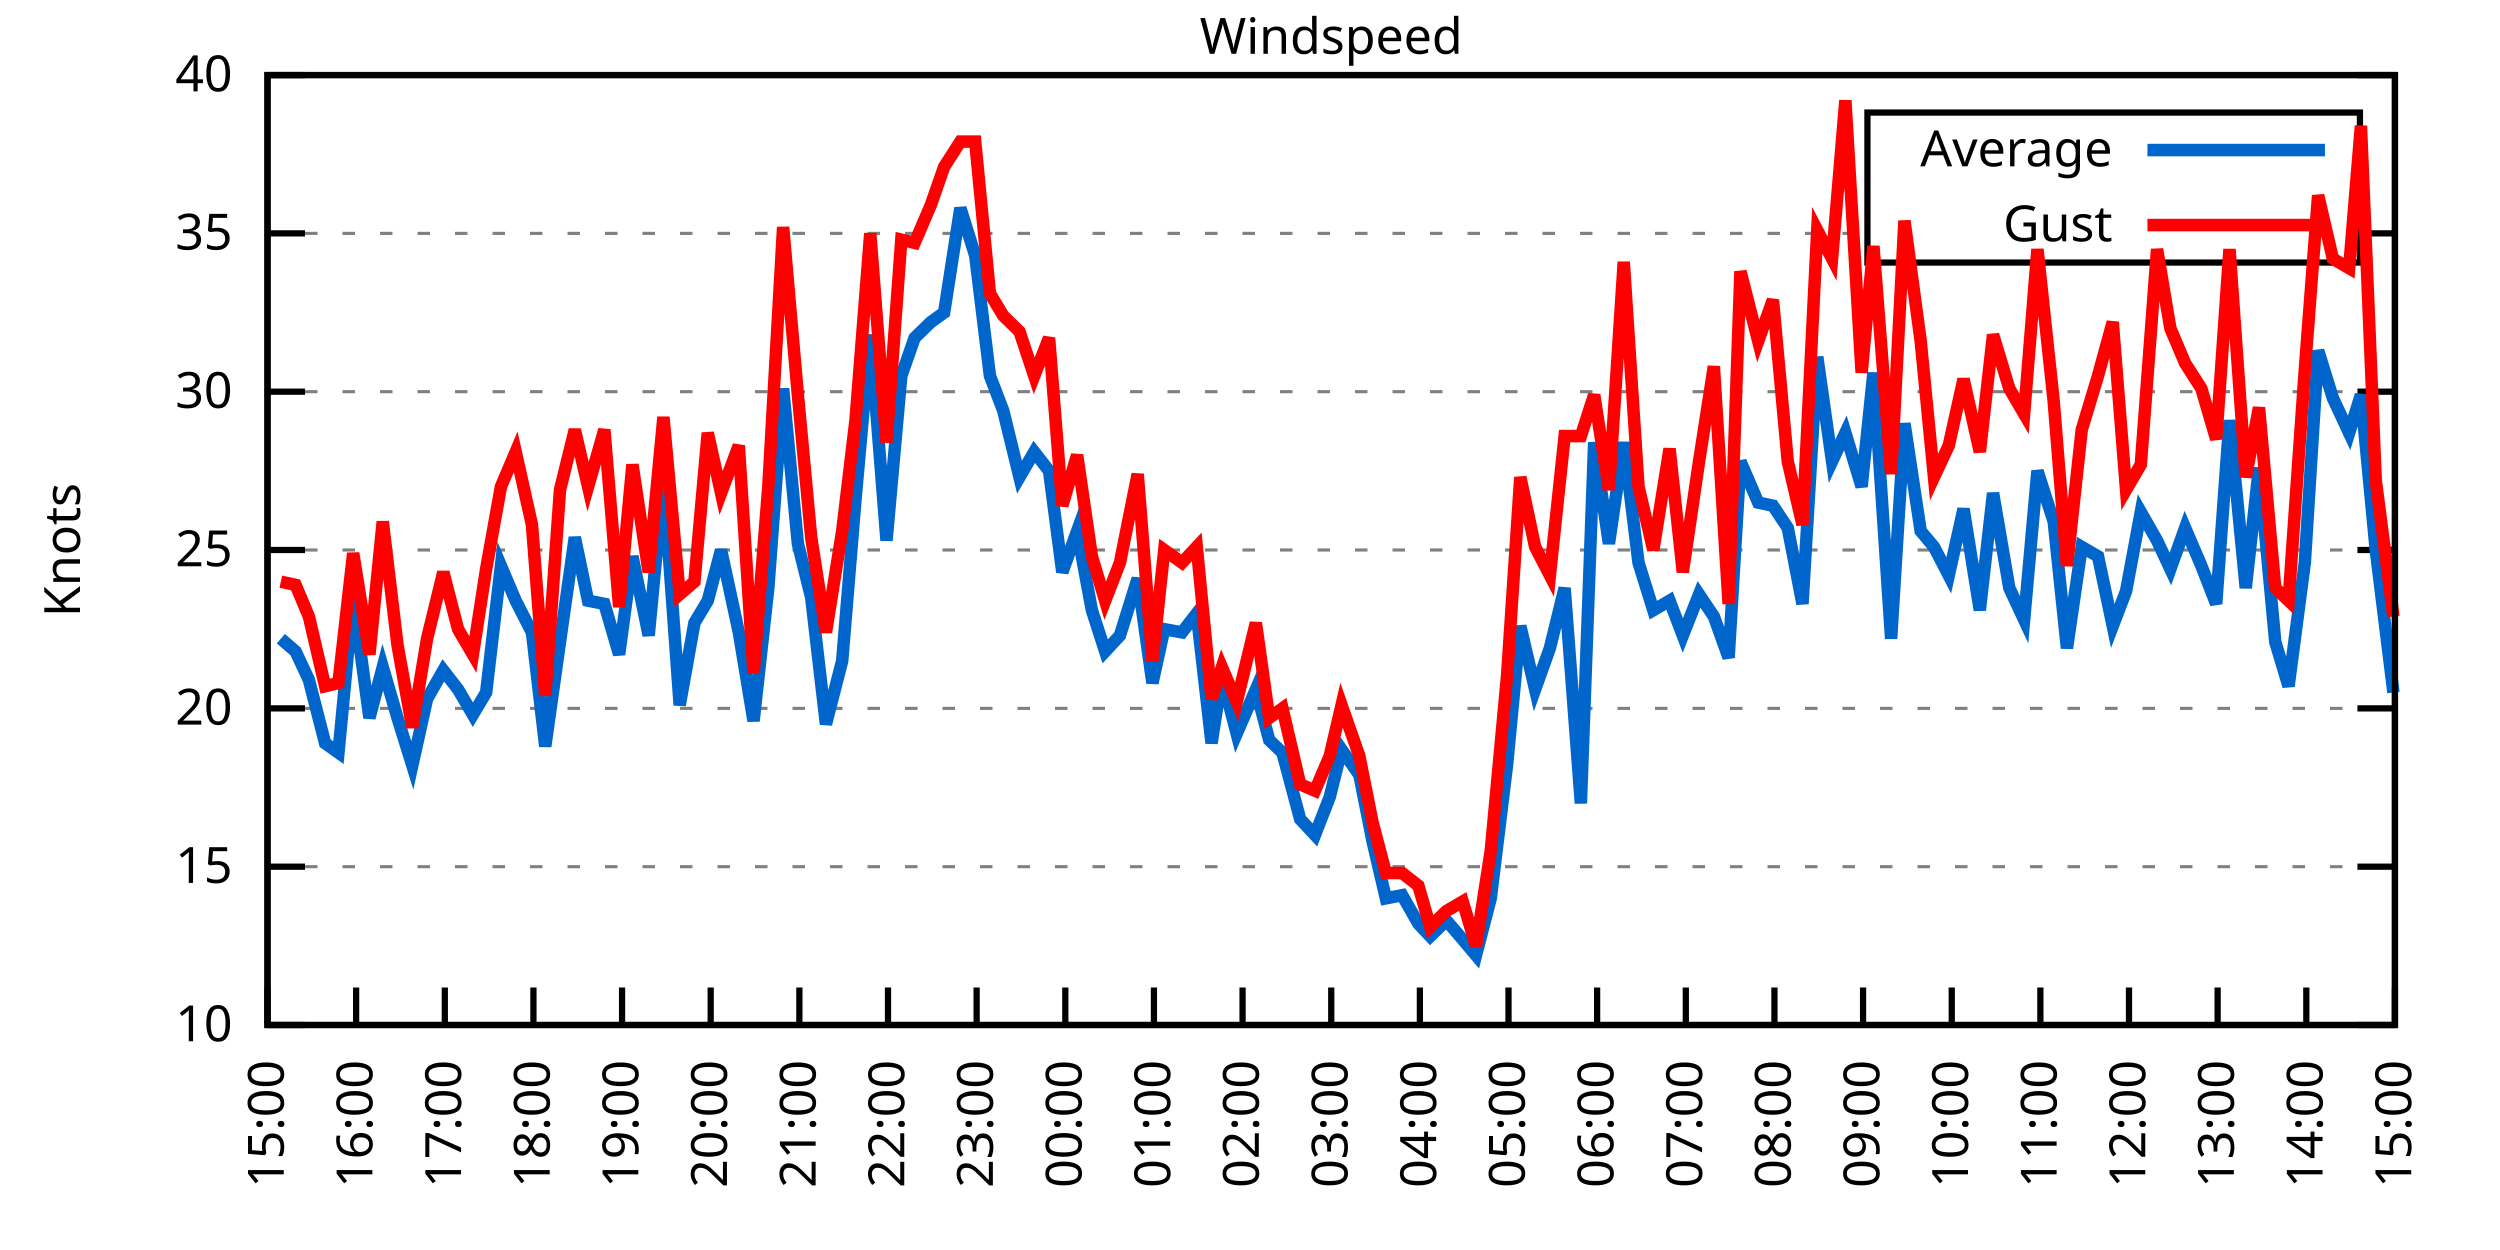
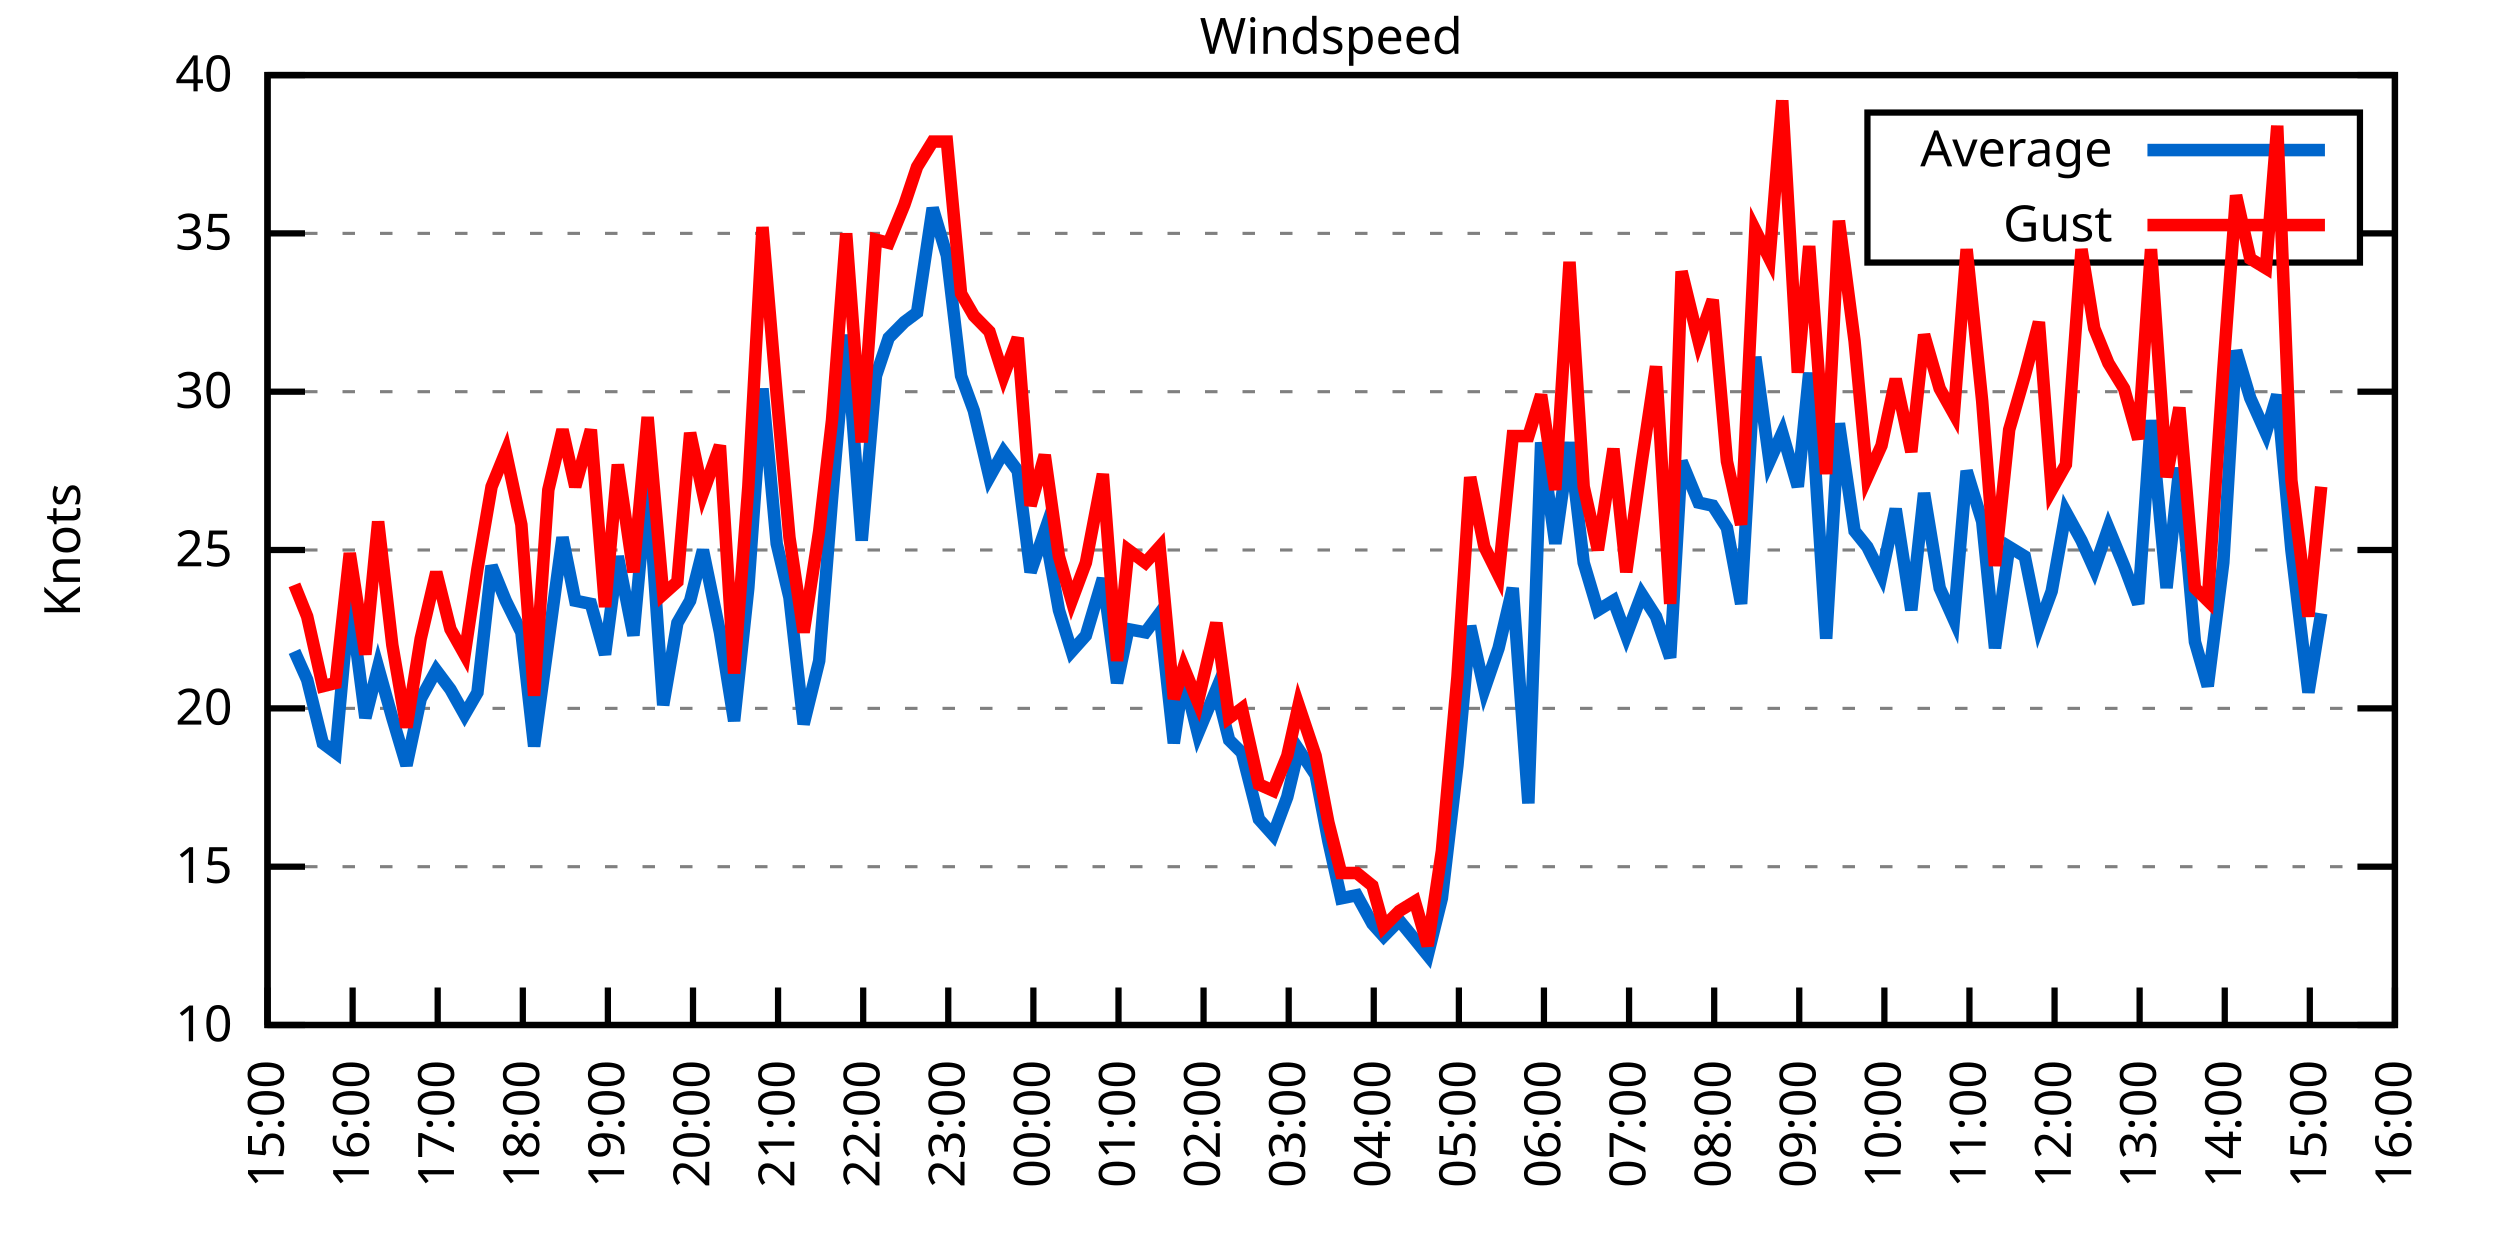
<svg xmlns="http://www.w3.org/2000/svg" xmlns:xlink="http://www.w3.org/1999/xlink" width="400" height="200" viewBox="0 0 400 200">
  <g id="gnuplot_canvas">
    <rect x="0" y="0" width="400" height="200" fill="none" />
    <defs>
      <circle id="gpDot" r="0.5" stroke-width="0.5" stroke="currentColor" />
      <path id="gpPt0" stroke-width="0.333" stroke="currentColor" d="M-1,0 h2 M0,-1 v2" />
      <path id="gpPt1" stroke-width="0.333" stroke="currentColor" d="M-1,-1 L1,1 M1,-1 L-1,1" />
      <path id="gpPt2" stroke-width="0.333" stroke="currentColor" d="M-1,0 L1,0 M0,-1 L0,1 M-1,-1 L1,1 M-1,1 L1,-1" />
      <rect id="gpPt3" stroke-width="0.333" stroke="currentColor" x="-1" y="-1" width="2" height="2" />
      <rect id="gpPt4" stroke-width="0.333" stroke="currentColor" fill="currentColor" x="-1" y="-1" width="2" height="2" />
      <circle id="gpPt5" stroke-width="0.333" stroke="currentColor" cx="0" cy="0" r="1" />
      <use xlink:href="#gpPt5" id="gpPt6" fill="currentColor" stroke="none" />
      <path id="gpPt7" stroke-width="0.333" stroke="currentColor" d="M0,-1.33 L-1.33,0.67 L1.33,0.67 z" />
      <use xlink:href="#gpPt7" id="gpPt8" fill="currentColor" stroke="none" />
      <use xlink:href="#gpPt7" id="gpPt9" stroke="currentColor" transform="rotate(180)" />
      <use xlink:href="#gpPt9" id="gpPt10" fill="currentColor" stroke="none" />
      <use xlink:href="#gpPt3" id="gpPt11" stroke="currentColor" transform="rotate(45)" />
      <use xlink:href="#gpPt11" id="gpPt12" fill="currentColor" stroke="none" />
      <path id="gpPt13" stroke-width="0.333" stroke="currentColor" d="M0,1.330 L1.265,0.411 L0.782,-1.067 L-0.782,-1.076 L-1.265,0.411 z" />
      <use xlink:href="#gpPt13" id="gpPt14" fill="currentColor" stroke="none" />
      <filter id="textbox" filterUnits="objectBoundingBox" x="0" y="0" height="1" width="1">
        <feFlood flood-color="white" flood-opacity="1" result="bgnd" />
        <feComposite in="SourceGraphic" in2="bgnd" operator="atop" />
      </filter>
      <filter id="greybox" filterUnits="objectBoundingBox" x="0" y="0" height="1" width="1">
        <feFlood flood-color="lightgrey" flood-opacity="1" result="grey" />
        <feComposite in="SourceGraphic" in2="grey" operator="atop" />
      </filter>
    </defs>
    <g fill="none" color="white" stroke="currentColor" stroke-width="1.00" stroke-linecap="butt" stroke-linejoin="miter">
</g>
    <g fill="none" color="black" stroke="currentColor" stroke-width="1.00" stroke-linecap="butt" stroke-linejoin="miter">
      <g stroke="none" shape-rendering="crispEdges">
        <polygon fill="rgb(255, 255, 255)" points="42.80,164.00 383.18,164.00 383.18,12.02 42.80,12.02 " />
      </g>
    </g>
    <g fill="none" color="black" stroke="currentColor" stroke-width="1.00" stroke-linecap="butt" stroke-linejoin="miter">
</g>
    <g fill="none" color="black" stroke="black" stroke-width="0.50" stroke-linecap="butt" stroke-linejoin="miter">
</g>
    <g fill="none" color="gray" stroke="currentColor" stroke-width="0.50" stroke-linecap="butt" stroke-linejoin="miter">
      <path stroke="gray" stroke-dasharray="2,4" class="gridline" d="M42.80,164.00 L383.19,164.00  " />
    </g>
    <g fill="none" color="gray" stroke="gray" stroke-width="1.00" stroke-linecap="butt" stroke-linejoin="miter">
</g>
    <g fill="none" color="black" stroke="currentColor" stroke-width="1.00" stroke-linecap="butt" stroke-linejoin="miter">
      <path stroke="black" d="M42.80,164.00 L48.80,164.00 M383.19,164.00 L377.19,164.00  " />
      <g transform="translate(37.20,166.60)" stroke="none" fill="black" font-family="Sans" font-size="8.00" text-anchor="end">
        <text>
          <tspan font-family="Sans"> 10</tspan>
        </text>
      </g>
    </g>
    <g fill="none" color="black" stroke="currentColor" stroke-width="1.00" stroke-linecap="butt" stroke-linejoin="miter">
</g>
    <g fill="none" color="black" stroke="black" stroke-width="0.50" stroke-linecap="butt" stroke-linejoin="miter">
</g>
    <g fill="none" color="gray" stroke="currentColor" stroke-width="0.50" stroke-linecap="butt" stroke-linejoin="miter">
      <path stroke="gray" stroke-dasharray="2,4" class="gridline" d="M42.80,138.67 L383.19,138.67  " />
    </g>
    <g fill="none" color="gray" stroke="gray" stroke-width="1.00" stroke-linecap="butt" stroke-linejoin="miter">
</g>
    <g fill="none" color="black" stroke="currentColor" stroke-width="1.00" stroke-linecap="butt" stroke-linejoin="miter">
      <path stroke="black" d="M42.80,138.67 L48.80,138.67 M383.19,138.67 L377.19,138.67  " />
      <g transform="translate(37.20,141.27)" stroke="none" fill="black" font-family="Sans" font-size="8.00" text-anchor="end">
        <text>
          <tspan font-family="Sans"> 15</tspan>
        </text>
      </g>
    </g>
    <g fill="none" color="black" stroke="currentColor" stroke-width="1.00" stroke-linecap="butt" stroke-linejoin="miter">
</g>
    <g fill="none" color="black" stroke="black" stroke-width="0.50" stroke-linecap="butt" stroke-linejoin="miter">
</g>
    <g fill="none" color="gray" stroke="currentColor" stroke-width="0.50" stroke-linecap="butt" stroke-linejoin="miter">
      <path stroke="gray" stroke-dasharray="2,4" class="gridline" d="M42.80,113.34 L383.19,113.34  " />
    </g>
    <g fill="none" color="gray" stroke="gray" stroke-width="1.00" stroke-linecap="butt" stroke-linejoin="miter">
</g>
    <g fill="none" color="black" stroke="currentColor" stroke-width="1.00" stroke-linecap="butt" stroke-linejoin="miter">
      <path stroke="black" d="M42.80,113.34 L48.80,113.34 M383.19,113.34 L377.19,113.34  " />
      <g transform="translate(37.20,115.94)" stroke="none" fill="black" font-family="Sans" font-size="8.00" text-anchor="end">
        <text>
          <tspan font-family="Sans"> 20</tspan>
        </text>
      </g>
    </g>
    <g fill="none" color="black" stroke="currentColor" stroke-width="1.00" stroke-linecap="butt" stroke-linejoin="miter">
</g>
    <g fill="none" color="black" stroke="black" stroke-width="0.50" stroke-linecap="butt" stroke-linejoin="miter">
</g>
    <g fill="none" color="gray" stroke="currentColor" stroke-width="0.50" stroke-linecap="butt" stroke-linejoin="miter">
      <path stroke="gray" stroke-dasharray="2,4" class="gridline" d="M42.80,88.00 L383.19,88.00  " />
    </g>
    <g fill="none" color="gray" stroke="gray" stroke-width="1.00" stroke-linecap="butt" stroke-linejoin="miter">
</g>
    <g fill="none" color="black" stroke="currentColor" stroke-width="1.00" stroke-linecap="butt" stroke-linejoin="miter">
      <path stroke="black" d="M42.80,88.00 L48.80,88.00 M383.19,88.00 L377.19,88.00  " />
      <g transform="translate(37.20,90.60)" stroke="none" fill="black" font-family="Sans" font-size="8.00" text-anchor="end">
        <text>
          <tspan font-family="Sans"> 25</tspan>
        </text>
      </g>
    </g>
    <g fill="none" color="black" stroke="currentColor" stroke-width="1.00" stroke-linecap="butt" stroke-linejoin="miter">
</g>
    <g fill="none" color="black" stroke="black" stroke-width="0.50" stroke-linecap="butt" stroke-linejoin="miter">
</g>
    <g fill="none" color="gray" stroke="currentColor" stroke-width="0.50" stroke-linecap="butt" stroke-linejoin="miter">
      <path stroke="gray" stroke-dasharray="2,4" class="gridline" d="M42.80,62.67 L383.19,62.67  " />
    </g>
    <g fill="none" color="gray" stroke="gray" stroke-width="1.00" stroke-linecap="butt" stroke-linejoin="miter">
</g>
    <g fill="none" color="black" stroke="currentColor" stroke-width="1.00" stroke-linecap="butt" stroke-linejoin="miter">
      <path stroke="black" d="M42.80,62.67 L48.80,62.67 M383.19,62.67 L377.19,62.67  " />
      <g transform="translate(37.20,65.27)" stroke="none" fill="black" font-family="Sans" font-size="8.00" text-anchor="end">
        <text>
          <tspan font-family="Sans"> 30</tspan>
        </text>
      </g>
    </g>
    <g fill="none" color="black" stroke="currentColor" stroke-width="1.00" stroke-linecap="butt" stroke-linejoin="miter">
</g>
    <g fill="none" color="black" stroke="black" stroke-width="0.50" stroke-linecap="butt" stroke-linejoin="miter">
</g>
    <g fill="none" color="gray" stroke="currentColor" stroke-width="0.50" stroke-linecap="butt" stroke-linejoin="miter">
      <path stroke="gray" stroke-dasharray="2,4" class="gridline" d="M42.80,37.34 L298.79,37.34 M377.59,37.34 L383.19,37.34  " />
    </g>
    <g fill="none" color="gray" stroke="gray" stroke-width="1.00" stroke-linecap="butt" stroke-linejoin="miter">
</g>
    <g fill="none" color="black" stroke="currentColor" stroke-width="1.00" stroke-linecap="butt" stroke-linejoin="miter">
      <path stroke="black" d="M42.80,37.34 L48.80,37.34 M383.19,37.34 L377.19,37.34  " />
      <g transform="translate(37.20,39.94)" stroke="none" fill="black" font-family="Sans" font-size="8.00" text-anchor="end">
        <text>
          <tspan font-family="Sans"> 35</tspan>
        </text>
      </g>
    </g>
    <g fill="none" color="black" stroke="currentColor" stroke-width="1.00" stroke-linecap="butt" stroke-linejoin="miter">
</g>
    <g fill="none" color="black" stroke="black" stroke-width="0.50" stroke-linecap="butt" stroke-linejoin="miter">
</g>
    <g fill="none" color="gray" stroke="currentColor" stroke-width="0.50" stroke-linecap="butt" stroke-linejoin="miter">
      <path stroke="gray" stroke-dasharray="2,4" class="gridline" d="M42.80,12.01 L383.19,12.01  " />
    </g>
    <g fill="none" color="gray" stroke="gray" stroke-width="1.00" stroke-linecap="butt" stroke-linejoin="miter">
</g>
    <g fill="none" color="black" stroke="currentColor" stroke-width="1.00" stroke-linecap="butt" stroke-linejoin="miter">
      <path stroke="black" d="M42.80,12.01 L48.80,12.01 M383.19,12.01 L377.19,12.01  " />
      <g transform="translate(37.20,14.61)" stroke="none" fill="black" font-family="Sans" font-size="8.00" text-anchor="end">
        <text>
          <tspan font-family="Sans"> 40</tspan>
        </text>
      </g>
    </g>
    <g fill="none" color="black" stroke="currentColor" stroke-width="1.00" stroke-linecap="butt" stroke-linejoin="miter">
      <path stroke="black" d="M42.80,164.00 L42.80,158.00  " />
      <g transform="translate(45.40,169.60) rotate(270.00)" stroke="none" fill="black" font-family="Sans" font-size="8.00" text-anchor="end">
        <text>
          <tspan font-family="Sans">15:00</tspan>
        </text>
      </g>
    </g>
    <g fill="none" color="black" stroke="currentColor" stroke-width="1.00" stroke-linecap="butt" stroke-linejoin="miter">
-       <path stroke="black" d="M56.98,164.00 L56.98,158.00  " />
-       <g transform="translate(59.58,169.60) rotate(270.00)" stroke="none" fill="black" font-family="Sans" font-size="8.00" text-anchor="end">
+       <path stroke="black" d="M56.42,164.00 L56.42,158.00  " />
+       <g transform="translate(59.02,169.60) rotate(270.00)" stroke="none" fill="black" font-family="Sans" font-size="8.00" text-anchor="end">
        <text>
          <tspan font-family="Sans">16:00</tspan>
        </text>
      </g>
    </g>
    <g fill="none" color="black" stroke="currentColor" stroke-width="1.00" stroke-linecap="butt" stroke-linejoin="miter">
-       <path stroke="black" d="M71.17,164.00 L71.17,158.00  " />
-       <g transform="translate(73.77,169.60) rotate(270.00)" stroke="none" fill="black" font-family="Sans" font-size="8.00" text-anchor="end">
+       <path stroke="black" d="M70.03,164.00 L70.03,158.00  " />
+       <g transform="translate(72.63,169.60) rotate(270.00)" stroke="none" fill="black" font-family="Sans" font-size="8.00" text-anchor="end">
        <text>
          <tspan font-family="Sans">17:00</tspan>
        </text>
      </g>
    </g>
    <g fill="none" color="black" stroke="currentColor" stroke-width="1.00" stroke-linecap="butt" stroke-linejoin="miter">
-       <path stroke="black" d="M85.35,164.00 L85.35,158.00  " />
-       <g transform="translate(87.95,169.60) rotate(270.00)" stroke="none" fill="black" font-family="Sans" font-size="8.00" text-anchor="end">
+       <path stroke="black" d="M83.65,164.00 L83.65,158.00  " />
+       <g transform="translate(86.25,169.60) rotate(270.00)" stroke="none" fill="black" font-family="Sans" font-size="8.00" text-anchor="end">
        <text>
          <tspan font-family="Sans">18:00</tspan>
        </text>
      </g>
    </g>
    <g fill="none" color="black" stroke="currentColor" stroke-width="1.00" stroke-linecap="butt" stroke-linejoin="miter">
-       <path stroke="black" d="M99.53,164.00 L99.53,158.00  " />
-       <g transform="translate(102.13,169.60) rotate(270.00)" stroke="none" fill="black" font-family="Sans" font-size="8.00" text-anchor="end">
+       <path stroke="black" d="M97.26,164.00 L97.26,158.00  " />
+       <g transform="translate(99.86,169.60) rotate(270.00)" stroke="none" fill="black" font-family="Sans" font-size="8.00" text-anchor="end">
        <text>
          <tspan font-family="Sans">19:00</tspan>
        </text>
      </g>
    </g>
    <g fill="none" color="black" stroke="currentColor" stroke-width="1.00" stroke-linecap="butt" stroke-linejoin="miter">
-       <path stroke="black" d="M113.71,164.00 L113.71,158.00  " />
-       <g transform="translate(116.31,169.60) rotate(270.00)" stroke="none" fill="black" font-family="Sans" font-size="8.00" text-anchor="end">
+       <path stroke="black" d="M110.88,164.00 L110.88,158.00  " />
+       <g transform="translate(113.48,169.60) rotate(270.00)" stroke="none" fill="black" font-family="Sans" font-size="8.00" text-anchor="end">
        <text>
          <tspan font-family="Sans">20:00</tspan>
        </text>
      </g>
    </g>
    <g fill="none" color="black" stroke="currentColor" stroke-width="1.00" stroke-linecap="butt" stroke-linejoin="miter">
-       <path stroke="black" d="M127.90,164.00 L127.90,158.00  " />
-       <g transform="translate(130.50,169.60) rotate(270.00)" stroke="none" fill="black" font-family="Sans" font-size="8.00" text-anchor="end">
+       <path stroke="black" d="M124.49,164.00 L124.49,158.00  " />
+       <g transform="translate(127.09,169.60) rotate(270.00)" stroke="none" fill="black" font-family="Sans" font-size="8.00" text-anchor="end">
        <text>
          <tspan font-family="Sans">21:00</tspan>
        </text>
      </g>
    </g>
    <g fill="none" color="black" stroke="currentColor" stroke-width="1.00" stroke-linecap="butt" stroke-linejoin="miter">
-       <path stroke="black" d="M142.08,164.00 L142.08,158.00  " />
-       <g transform="translate(144.68,169.60) rotate(270.00)" stroke="none" fill="black" font-family="Sans" font-size="8.00" text-anchor="end">
+       <path stroke="black" d="M138.11,164.00 L138.11,158.00  " />
+       <g transform="translate(140.71,169.60) rotate(270.00)" stroke="none" fill="black" font-family="Sans" font-size="8.00" text-anchor="end">
        <text>
          <tspan font-family="Sans">22:00</tspan>
        </text>
      </g>
    </g>
    <g fill="none" color="black" stroke="currentColor" stroke-width="1.00" stroke-linecap="butt" stroke-linejoin="miter">
-       <path stroke="black" d="M156.26,164.00 L156.26,158.00  " />
-       <g transform="translate(158.86,169.60) rotate(270.00)" stroke="none" fill="black" font-family="Sans" font-size="8.00" text-anchor="end">
+       <path stroke="black" d="M151.72,164.00 L151.72,158.00  " />
+       <g transform="translate(154.32,169.60) rotate(270.00)" stroke="none" fill="black" font-family="Sans" font-size="8.00" text-anchor="end">
        <text>
          <tspan font-family="Sans">23:00</tspan>
        </text>
      </g>
    </g>
    <g fill="none" color="black" stroke="currentColor" stroke-width="1.00" stroke-linecap="butt" stroke-linejoin="miter">
-       <path stroke="black" d="M170.45,164.00 L170.45,158.00  " />
-       <g transform="translate(173.05,169.60) rotate(270.00)" stroke="none" fill="black" font-family="Sans" font-size="8.00" text-anchor="end">
+       <path stroke="black" d="M165.34,164.00 L165.34,158.00  " />
+       <g transform="translate(167.94,169.60) rotate(270.00)" stroke="none" fill="black" font-family="Sans" font-size="8.00" text-anchor="end">
        <text>
          <tspan font-family="Sans">00:00</tspan>
        </text>
      </g>
    </g>
    <g fill="none" color="black" stroke="currentColor" stroke-width="1.00" stroke-linecap="butt" stroke-linejoin="miter">
-       <path stroke="black" d="M184.63,164.00 L184.63,158.00  " />
-       <g transform="translate(187.23,169.60) rotate(270.00)" stroke="none" fill="black" font-family="Sans" font-size="8.00" text-anchor="end">
+       <path stroke="black" d="M178.96,164.00 L178.96,158.00  " />
+       <g transform="translate(181.56,169.60) rotate(270.00)" stroke="none" fill="black" font-family="Sans" font-size="8.00" text-anchor="end">
        <text>
          <tspan font-family="Sans">01:00</tspan>
        </text>
      </g>
    </g>
    <g fill="none" color="black" stroke="currentColor" stroke-width="1.00" stroke-linecap="butt" stroke-linejoin="miter">
-       <path stroke="black" d="M198.81,164.00 L198.81,158.00  " />
-       <g transform="translate(201.41,169.60) rotate(270.00)" stroke="none" fill="black" font-family="Sans" font-size="8.00" text-anchor="end">
+       <path stroke="black" d="M192.57,164.00 L192.57,158.00  " />
+       <g transform="translate(195.17,169.60) rotate(270.00)" stroke="none" fill="black" font-family="Sans" font-size="8.00" text-anchor="end">
        <text>
          <tspan font-family="Sans">02:00</tspan>
        </text>
      </g>
    </g>
    <g fill="none" color="black" stroke="currentColor" stroke-width="1.00" stroke-linecap="butt" stroke-linejoin="miter">
-       <path stroke="black" d="M213.00,164.00 L213.00,158.00  " />
-       <g transform="translate(215.60,169.60) rotate(270.00)" stroke="none" fill="black" font-family="Sans" font-size="8.00" text-anchor="end">
+       <path stroke="black" d="M206.19,164.00 L206.19,158.00  " />
+       <g transform="translate(208.79,169.60) rotate(270.00)" stroke="none" fill="black" font-family="Sans" font-size="8.00" text-anchor="end">
        <text>
          <tspan font-family="Sans">03:00</tspan>
        </text>
      </g>
    </g>
    <g fill="none" color="black" stroke="currentColor" stroke-width="1.00" stroke-linecap="butt" stroke-linejoin="miter">
-       <path stroke="black" d="M227.18,164.00 L227.18,158.00  " />
-       <g transform="translate(229.78,169.60) rotate(270.00)" stroke="none" fill="black" font-family="Sans" font-size="8.00" text-anchor="end">
+       <path stroke="black" d="M219.80,164.00 L219.80,158.00  " />
+       <g transform="translate(222.40,169.60) rotate(270.00)" stroke="none" fill="black" font-family="Sans" font-size="8.00" text-anchor="end">
        <text>
          <tspan font-family="Sans">04:00</tspan>
        </text>
      </g>
    </g>
    <g fill="none" color="black" stroke="currentColor" stroke-width="1.00" stroke-linecap="butt" stroke-linejoin="miter">
-       <path stroke="black" d="M241.36,164.00 L241.36,158.00  " />
-       <g transform="translate(243.96,169.60) rotate(270.00)" stroke="none" fill="black" font-family="Sans" font-size="8.00" text-anchor="end">
+       <path stroke="black" d="M233.42,164.00 L233.42,158.00  " />
+       <g transform="translate(236.02,169.60) rotate(270.00)" stroke="none" fill="black" font-family="Sans" font-size="8.00" text-anchor="end">
        <text>
          <tspan font-family="Sans">05:00</tspan>
        </text>
      </g>
    </g>
    <g fill="none" color="black" stroke="currentColor" stroke-width="1.00" stroke-linecap="butt" stroke-linejoin="miter">
-       <path stroke="black" d="M255.54,164.00 L255.54,158.00  " />
-       <g transform="translate(258.14,169.60) rotate(270.00)" stroke="none" fill="black" font-family="Sans" font-size="8.00" text-anchor="end">
+       <path stroke="black" d="M247.03,164.00 L247.03,158.00  " />
+       <g transform="translate(249.63,169.60) rotate(270.00)" stroke="none" fill="black" font-family="Sans" font-size="8.00" text-anchor="end">
        <text>
          <tspan font-family="Sans">06:00</tspan>
        </text>
      </g>
    </g>
    <g fill="none" color="black" stroke="currentColor" stroke-width="1.00" stroke-linecap="butt" stroke-linejoin="miter">
-       <path stroke="black" d="M269.73,164.00 L269.73,158.00  " />
-       <g transform="translate(272.33,169.60) rotate(270.00)" stroke="none" fill="black" font-family="Sans" font-size="8.00" text-anchor="end">
+       <path stroke="black" d="M260.65,164.00 L260.65,158.00  " />
+       <g transform="translate(263.25,169.60) rotate(270.00)" stroke="none" fill="black" font-family="Sans" font-size="8.00" text-anchor="end">
        <text>
          <tspan font-family="Sans">07:00</tspan>
        </text>
      </g>
    </g>
    <g fill="none" color="black" stroke="currentColor" stroke-width="1.00" stroke-linecap="butt" stroke-linejoin="miter">
-       <path stroke="black" d="M283.91,164.00 L283.91,158.00  " />
-       <g transform="translate(286.51,169.60) rotate(270.00)" stroke="none" fill="black" font-family="Sans" font-size="8.00" text-anchor="end">
+       <path stroke="black" d="M274.27,164.00 L274.27,158.00  " />
+       <g transform="translate(276.87,169.60) rotate(270.00)" stroke="none" fill="black" font-family="Sans" font-size="8.00" text-anchor="end">
        <text>
          <tspan font-family="Sans">08:00</tspan>
        </text>
      </g>
    </g>
    <g fill="none" color="black" stroke="currentColor" stroke-width="1.00" stroke-linecap="butt" stroke-linejoin="miter">
-       <path stroke="black" d="M298.09,164.00 L298.09,158.00  " />
-       <g transform="translate(300.69,169.60) rotate(270.00)" stroke="none" fill="black" font-family="Sans" font-size="8.00" text-anchor="end">
+       <path stroke="black" d="M287.88,164.00 L287.88,158.00  " />
+       <g transform="translate(290.48,169.60) rotate(270.00)" stroke="none" fill="black" font-family="Sans" font-size="8.00" text-anchor="end">
        <text>
          <tspan font-family="Sans">09:00</tspan>
        </text>
      </g>
    </g>
    <g fill="none" color="black" stroke="currentColor" stroke-width="1.00" stroke-linecap="butt" stroke-linejoin="miter">
-       <path stroke="black" d="M312.28,164.00 L312.28,158.00  " />
-       <g transform="translate(314.88,169.60) rotate(270.00)" stroke="none" fill="black" font-family="Sans" font-size="8.00" text-anchor="end">
+       <path stroke="black" d="M301.50,164.00 L301.50,158.00  " />
+       <g transform="translate(304.10,169.60) rotate(270.00)" stroke="none" fill="black" font-family="Sans" font-size="8.00" text-anchor="end">
        <text>
          <tspan font-family="Sans">10:00</tspan>
        </text>
      </g>
    </g>
    <g fill="none" color="black" stroke="currentColor" stroke-width="1.00" stroke-linecap="butt" stroke-linejoin="miter">
-       <path stroke="black" d="M326.46,164.00 L326.46,158.00  " />
-       <g transform="translate(329.06,169.60) rotate(270.00)" stroke="none" fill="black" font-family="Sans" font-size="8.00" text-anchor="end">
+       <path stroke="black" d="M315.11,164.00 L315.11,158.00  " />
+       <g transform="translate(317.71,169.60) rotate(270.00)" stroke="none" fill="black" font-family="Sans" font-size="8.00" text-anchor="end">
        <text>
          <tspan font-family="Sans">11:00</tspan>
        </text>
      </g>
    </g>
    <g fill="none" color="black" stroke="currentColor" stroke-width="1.00" stroke-linecap="butt" stroke-linejoin="miter">
-       <path stroke="black" d="M340.64,164.00 L340.64,158.00  " />
-       <g transform="translate(343.24,169.60) rotate(270.00)" stroke="none" fill="black" font-family="Sans" font-size="8.00" text-anchor="end">
+       <path stroke="black" d="M328.73,164.00 L328.73,158.00  " />
+       <g transform="translate(331.33,169.60) rotate(270.00)" stroke="none" fill="black" font-family="Sans" font-size="8.00" text-anchor="end">
        <text>
          <tspan font-family="Sans">12:00</tspan>
        </text>
      </g>
    </g>
    <g fill="none" color="black" stroke="currentColor" stroke-width="1.00" stroke-linecap="butt" stroke-linejoin="miter">
-       <path stroke="black" d="M354.82,164.00 L354.82,158.00  " />
-       <g transform="translate(357.42,169.60) rotate(270.00)" stroke="none" fill="black" font-family="Sans" font-size="8.00" text-anchor="end">
+       <path stroke="black" d="M342.34,164.00 L342.34,158.00  " />
+       <g transform="translate(344.94,169.60) rotate(270.00)" stroke="none" fill="black" font-family="Sans" font-size="8.00" text-anchor="end">
        <text>
          <tspan font-family="Sans">13:00</tspan>
        </text>
      </g>
    </g>
    <g fill="none" color="black" stroke="currentColor" stroke-width="1.00" stroke-linecap="butt" stroke-linejoin="miter">
-       <path stroke="black" d="M369.01,164.00 L369.01,158.00  " />
-       <g transform="translate(371.61,169.60) rotate(270.00)" stroke="none" fill="black" font-family="Sans" font-size="8.00" text-anchor="end">
+       <path stroke="black" d="M355.96,164.00 L355.96,158.00  " />
+       <g transform="translate(358.56,169.60) rotate(270.00)" stroke="none" fill="black" font-family="Sans" font-size="8.00" text-anchor="end">
        <text>
          <tspan font-family="Sans">14:00</tspan>
+         </text>
+       </g>
+     </g>
+     <g fill="none" color="black" stroke="currentColor" stroke-width="1.00" stroke-linecap="butt" stroke-linejoin="miter">
+       <path stroke="black" d="M369.57,164.00 L369.57,158.00  " />
+       <g transform="translate(372.17,169.60) rotate(270.00)" stroke="none" fill="black" font-family="Sans" font-size="8.00" text-anchor="end">
+         <text>
+           <tspan font-family="Sans">15:00</tspan>
        </text>
      </g>
    </g>
    <g fill="none" color="black" stroke="currentColor" stroke-width="1.00" stroke-linecap="butt" stroke-linejoin="miter">
      <path stroke="black" d="M383.19,164.00 L383.19,158.00  " />
      <g transform="translate(385.79,169.60) rotate(270.00)" stroke="none" fill="black" font-family="Sans" font-size="8.00" text-anchor="end">
        <text>
-           <tspan font-family="Sans">15:00</tspan>
+           <tspan font-family="Sans">16:00</tspan>
        </text>
      </g>
    </g>
    <g fill="none" color="black" stroke="currentColor" stroke-width="1.00" stroke-linecap="butt" stroke-linejoin="miter">
</g>
    <g fill="none" color="black" stroke="currentColor" stroke-width="1.00" stroke-linecap="butt" stroke-linejoin="miter">
      <path stroke="black" d="M42.80,12.01 L42.80,164.00 L383.19,164.00 L383.19,12.01 L42.80,12.01 Z  " />
    </g>
    <g fill="none" color="black" stroke="currentColor" stroke-width="1.00" stroke-linecap="butt" stroke-linejoin="miter">
</g>
    <g fill="none" color="black" stroke="currentColor" stroke-width="1.00" stroke-linecap="butt" stroke-linejoin="miter">
      <path stroke="black" d="M298.79,42.01 L298.79,18.01 L377.59,18.01 L377.59,42.01 L298.79,42.01 Z  " />
    </g>
    <g id="Windspeed_plot_1">
      <g fill="none" color="white" stroke="black" stroke-width="2.00" stroke-linecap="butt" stroke-linejoin="miter">
</g>
      <g fill="none" color="black" stroke="currentColor" stroke-width="2.00" stroke-linecap="butt" stroke-linejoin="miter">
        <g transform="translate(337.99,26.61)" stroke="none" fill="black" font-family="Sans" font-size="8.00" text-anchor="end">
          <text>
            <tspan font-family="Sans">Average</tspan>
          </text>
        </g>
      </g>
      <g fill="none" color="black" stroke="currentColor" stroke-width="2.00" stroke-linecap="butt" stroke-linejoin="miter">
-         <path stroke="rgb(  0, 102, 204)" d="M343.59,24.01 L371.99,24.01 M44.93,102.19 L47.29,104.22 L49.42,108.78 L52.02,118.91 L54.15,120.43 L56.51,95.60   L59.11,114.86 L61.24,106.75 L63.60,114.86 L65.97,122.46 L68.33,111.82 L70.93,107.26 L73.29,110.30 L75.66,114.35   L77.78,110.80 L80.15,90.54 L82.51,96.11 L85.11,101.18 L87.24,119.42 L89.60,102.70 L91.97,85.98 L94.09,96.11   L96.70,96.62 L99.06,104.72 L101.19,89.02 L103.79,101.68 L106.15,76.86 L108.75,112.83 L111.11,99.66 L113.24,96.11   L115.37,88.00 L118.21,101.18 L120.57,115.36 L122.93,94.08 L125.30,62.17 L127.66,86.99 L129.79,95.60 L132.15,115.87   L134.75,105.74 L136.88,79.90 L139.24,53.55 L141.84,86.49 L144.21,60.14 L146.34,54.06 L148.94,51.53 L151.06,50.01   L153.66,33.29 L156.03,40.89 L158.39,60.14 L160.52,65.71 L163.12,76.35 L165.48,72.30 L167.85,75.34 L169.97,91.55   L172.34,84.97 L174.70,97.63 L176.83,104.22 L179.19,101.68 L182.03,92.56 L184.39,109.28 L186.28,100.67 L189.12,101.18   L191.48,98.14 L193.85,118.91 L195.50,108.27 L197.87,117.39 L200.94,110.30 L203.07,118.40 L205.19,120.43 L208.03,131.07   L210.39,133.60 L212.76,127.52 L214.65,119.92 L217.49,123.98 L219.61,134.62 L221.74,143.73 L224.34,143.23 L226.94,147.79   L228.83,149.81 L231.43,147.28 L234.03,150.32 L236.16,152.85 L238.52,143.73 L241.12,122.46 L243.25,100.16 L245.62,110.30   L247.98,103.71 L250.34,94.08 L252.94,128.54 L255.07,70.78 L257.43,86.99 L259.80,70.78 L262.16,90.03 L264.53,97.63   L267.13,96.11 L269.25,101.68 L271.85,95.10 L274.22,98.64 L276.58,105.23 L278.47,73.82 L281.31,80.41 L283.67,80.91   L286.04,84.46 L288.40,96.62 L290.76,57.10 L293.13,73.82 L295.26,69.26 L297.86,77.87 L299.75,59.63 L302.58,102.19   L304.71,67.74 L307.31,84.97 L309.44,87.50 L311.80,92.06 L314.17,81.42 L316.77,97.63 L318.89,78.89 L321.49,94.08   L323.86,99.15 L325.99,75.34 L328.59,83.45 L330.71,103.71 L333.08,87.50 L335.68,89.02 L338.04,100.16 L340.17,94.59   L342.53,81.93 L345.13,86.49 L347.26,91.04 L349.62,84.46 L352.22,90.54 L354.59,96.62 L356.72,67.23 L359.32,94.08   L361.44,74.83 L364.04,102.70 L366.17,109.79 L368.77,90.03 L370.90,56.09 L373.26,63.69 L375.86,69.26 L377.75,63.18   L380.12,88.00 L382.95,110.80  " />
+         <path stroke="rgb(  0, 102, 204)" d="M343.59,24.01 L371.99,24.01 M47.11,104.22 L49.15,108.78 L51.65,118.91 L53.69,120.43 L55.96,95.60 L58.46,114.86   L60.50,106.75 L62.77,114.86 L65.04,122.46 L67.31,111.82 L69.80,107.26 L72.07,110.30 L74.34,114.35 L76.39,110.80   L78.65,90.54 L80.92,96.11 L83.42,101.18 L85.46,119.42 L87.73,102.70 L90.00,85.98 L92.04,96.11 L94.54,96.62   L96.81,104.72 L98.85,89.02 L101.35,101.68 L103.62,76.86 L106.11,112.83 L108.38,99.66 L110.42,96.11 L112.47,88.00   L115.19,101.18 L117.46,115.36 L119.73,94.08 L122.00,62.17 L124.27,86.99 L126.31,95.60 L128.58,115.87 L131.07,105.74   L133.12,79.90 L135.39,53.55 L137.88,86.49 L140.15,60.14 L142.19,54.06 L144.69,51.53 L146.73,50.01 L149.23,33.29   L151.50,40.89 L153.77,60.14 L155.81,65.71 L158.31,76.35 L160.57,72.30 L162.84,75.34 L164.89,91.55 L167.16,84.97   L169.43,97.63 L171.47,104.22 L173.74,101.68 L176.46,92.56 L178.73,109.28 L180.54,100.67 L183.27,101.18 L185.54,98.14   L187.81,118.91 L189.39,108.27 L191.66,117.39 L194.61,110.30 L196.66,118.40 L198.70,120.43 L201.42,131.07 L203.69,133.60   L205.96,127.52 L207.78,119.92 L210.50,123.98 L212.54,134.62 L214.58,143.73 L217.08,143.23 L219.58,147.79 L221.39,149.81   L223.89,147.28 L226.38,150.32 L228.43,152.85 L230.70,143.73 L233.19,122.46 L235.23,100.16 L237.50,110.30 L239.77,103.71   L242.04,94.08 L244.54,128.54 L246.58,70.78 L248.85,86.99 L251.12,70.78 L253.39,90.03 L255.66,97.63 L258.15,96.11   L260.20,101.68 L262.69,95.10 L264.96,98.64 L267.23,105.23 L269.05,73.82 L271.77,80.41 L274.04,80.91 L276.31,84.46   L278.58,96.62 L280.85,57.10 L283.12,73.82 L285.16,69.26 L287.65,77.87 L289.47,59.63 L292.19,102.19 L294.23,67.74   L296.73,84.97 L298.77,87.50 L301.04,92.06 L303.31,81.42 L305.81,97.63 L307.85,78.89 L310.35,94.08 L312.62,99.15   L314.66,75.34 L317.15,83.45 L319.20,103.71 L321.47,87.50 L323.96,89.02 L326.23,100.16 L328.27,94.59 L330.54,81.93   L333.04,86.49 L335.08,91.04 L337.35,84.46 L339.85,90.54 L342.12,96.62 L344.16,67.23 L346.65,94.08 L348.70,74.83   L351.19,102.70 L353.24,109.79 L355.73,90.03 L357.77,56.09 L360.04,63.69 L362.54,69.26 L364.36,63.18 L366.62,88.00   L369.35,110.80 L371.39,98.14  " />
      </g>
    </g>
    <g id="Windspeed_plot_2">
      <g fill="none" color="black" stroke="currentColor" stroke-width="2.00" stroke-linecap="butt" stroke-linejoin="miter">
        <g transform="translate(337.99,38.61)" stroke="none" fill="black" font-family="Sans" font-size="8.00" text-anchor="end">
          <text>
            <tspan font-family="Sans">Gust</tspan>
          </text>
        </g>
      </g>
      <g fill="none" color="black" stroke="currentColor" stroke-width="2.00" stroke-linecap="butt" stroke-linejoin="miter">
-         <path stroke="rgb(255,   0,   0)" d="M343.59,36.01 L371.99,36.01 M44.93,93.07 L47.29,93.58 L49.42,98.64 L52.02,109.79 L54.15,109.28 L56.51,88.51   L59.11,104.72 L61.24,83.45 L63.60,103.20 L65.97,116.38 L68.33,102.19 L70.93,91.55 L73.29,100.67 L75.66,104.72   L77.78,91.04 L80.15,77.87 L82.51,72.30 L85.11,83.95 L87.24,111.31 L89.60,78.38 L91.97,68.75 L94.09,77.87   L96.70,68.75 L99.06,97.12 L101.19,74.33 L103.79,91.55 L106.15,66.73 L108.75,95.10 L111.11,93.07 L113.24,69.26   L115.37,78.89 L118.21,71.29 L120.57,107.76 L122.93,77.87 L125.30,36.33 L127.66,63.18 L129.79,85.98 L132.15,101.18   L134.75,84.97 L136.88,67.23 L139.24,37.34 L141.84,70.78 L144.21,38.35 L146.34,38.86 L148.94,32.78 L151.06,26.70   L153.66,22.65 L156.03,22.65 L158.39,46.97 L160.52,50.51 L163.12,53.05 L165.48,60.14 L167.85,54.06 L169.97,80.91   L172.34,72.81 L174.70,89.02 L176.83,96.11 L179.19,90.03 L182.03,75.85 L184.39,105.74 L186.28,88.00 L189.12,90.03   L191.48,87.50 L193.85,111.82 L195.50,106.75 L197.87,112.32 L200.94,99.66 L203.07,114.86 L205.19,113.34 L208.03,125.50   L210.39,126.51 L212.76,120.94 L214.65,112.83 L217.49,120.94 L219.61,131.58 L221.74,139.68 L224.34,139.68 L226.94,141.71   L228.83,148.29 L231.43,145.76 L234.03,144.24 L236.16,151.33 L238.52,136.14 L241.12,108.27 L243.25,76.35 L245.62,87.50   L247.98,92.06 L250.34,69.77 L252.94,69.77 L255.07,63.18 L257.43,78.38 L259.80,41.90 L262.16,77.87 L264.53,88.00   L267.13,71.79 L269.25,91.55 L271.85,73.82 L274.22,58.62 L276.58,96.62 L278.47,43.42 L281.31,54.57 L283.67,47.98   L286.04,73.82 L288.40,83.95 L290.76,36.84 L293.13,41.39 L295.26,16.06 L297.86,59.63 L299.75,39.37 L302.58,75.85   L304.71,35.32 L307.31,54.57 L309.44,76.35 L311.80,71.29 L314.17,60.65 L316.77,72.30 L318.89,53.55 L321.49,62.17   L323.86,66.22 L325.99,39.87 L328.59,64.19 L330.71,90.54 L333.08,68.75 L335.68,60.14 L338.04,51.53 L340.17,78.38   L342.53,74.33 L345.13,39.87 L347.26,52.54 L349.62,58.11 L352.22,62.17 L354.59,70.27 L356.72,39.87 L359.32,76.35   L361.44,65.21 L364.04,94.08 L366.17,96.11 L368.77,59.13 L370.90,31.26 L373.26,41.39 L375.86,42.91 L377.75,20.12   L380.12,76.86 L382.95,98.64  " />
+         <path stroke="rgb(255,   0,   0)" d="M343.59,36.01 L371.99,36.01 M47.11,93.58 L49.15,98.64 L51.65,109.79 L53.69,109.28 L55.96,88.51 L58.46,104.72   L60.50,83.45 L62.77,103.20 L65.04,116.38 L67.31,102.19 L69.80,91.55 L72.07,100.67 L74.34,104.72 L76.39,91.04   L78.65,77.87 L80.92,72.30 L83.42,83.95 L85.46,111.31 L87.73,78.38 L90.00,68.75 L92.04,77.87 L94.54,68.75   L96.81,97.12 L98.85,74.33 L101.35,91.55 L103.62,66.73 L106.11,95.10 L108.38,93.07 L110.42,69.26 L112.47,78.89   L115.19,71.29 L117.46,107.76 L119.73,77.87 L122.00,36.33 L124.27,63.18 L126.31,85.98 L128.58,101.18 L131.07,84.97   L133.12,67.23 L135.39,37.34 L137.88,70.78 L140.15,38.35 L142.19,38.86 L144.69,32.78 L146.73,26.70 L149.23,22.65   L151.50,22.65 L153.77,46.97 L155.81,50.51 L158.31,53.05 L160.57,60.14 L162.84,54.06 L164.89,80.91 L167.16,72.81   L169.43,89.02 L171.47,96.11 L173.74,90.03 L176.46,75.85 L178.73,105.74 L180.54,88.00 L183.27,90.03 L185.54,87.50   L187.81,111.82 L189.39,106.75 L191.66,112.32 L194.61,99.66 L196.66,114.86 L198.70,113.34 L201.42,125.50 L203.69,126.51   L205.96,120.94 L207.78,112.83 L210.50,120.94 L212.54,131.58 L214.58,139.68 L217.08,139.68 L219.58,141.71 L221.39,148.29   L223.89,145.76 L226.38,144.24 L228.43,151.33 L230.70,136.14 L233.19,108.27 L235.23,76.35 L237.50,87.50 L239.77,92.06   L242.04,69.77 L244.54,69.77 L246.58,63.18 L248.85,78.38 L251.12,41.90 L253.39,77.87 L255.66,88.00 L258.15,71.79   L260.20,91.55 L262.69,73.82 L264.96,58.62 L267.23,96.62 L269.05,43.42 L271.77,54.57 L274.04,47.98 L276.31,73.82   L278.58,83.95 L280.85,36.84 L283.12,41.39 L285.16,16.06 L287.65,59.63 L289.47,39.37 L292.19,75.85 L294.23,35.32   L296.73,54.57 L298.77,76.35 L301.04,71.29 L303.31,60.65 L305.81,72.30 L307.85,53.55 L310.35,62.17 L312.62,66.22   L314.66,39.87 L317.15,64.19 L319.20,90.54 L321.47,68.75 L323.96,60.14 L326.23,51.53 L328.27,78.38 L330.54,74.33   L333.04,39.87 L335.08,52.54 L337.35,58.11 L339.85,62.17 L342.12,70.27 L344.16,39.87 L346.65,76.35 L348.70,65.21   L351.19,94.08 L353.24,96.11 L355.73,59.13 L357.77,31.26 L360.04,41.39 L362.54,42.91 L364.36,20.12 L366.62,76.86   L369.35,98.64 L371.39,77.87  " />
      </g>
    </g>
    <g fill="none" color="black" stroke="currentColor" stroke-width="2.00" stroke-linecap="butt" stroke-linejoin="miter">
</g>
    <g fill="none" color="black" stroke="black" stroke-width="1.00" stroke-linecap="butt" stroke-linejoin="miter">
</g>
    <g fill="none" color="black" stroke="currentColor" stroke-width="1.00" stroke-linecap="butt" stroke-linejoin="miter">
      <path stroke="black" d="M42.80,12.01 L42.80,164.00 L383.19,164.00 L383.19,12.01 L42.80,12.01 Z  " />
      <g transform="translate(12.80,88.01) rotate(270.00)" stroke="none" fill="black" font-family="Sans" font-size="8.00" text-anchor="middle">
        <text>
          <tspan font-family="Sans">Knots</tspan>
        </text>
      </g>
    </g>
    <g fill="none" color="black" stroke="currentColor" stroke-width="1.00" stroke-linecap="butt" stroke-linejoin="miter">
</g>
    <g fill="none" color="black" stroke="currentColor" stroke-width="1.00" stroke-linecap="butt" stroke-linejoin="miter">
      <g transform="translate(212.99,8.61)" stroke="none" fill="black" font-family="Sans" font-size="8.00" text-anchor="middle">
        <text>
          <tspan font-family="Sans">Windspeed</tspan>
        </text>
      </g>
    </g>
    <g fill="none" color="black" stroke="currentColor" stroke-width="1.00" stroke-linecap="butt" stroke-linejoin="miter">
</g>
  </g>
</svg>
